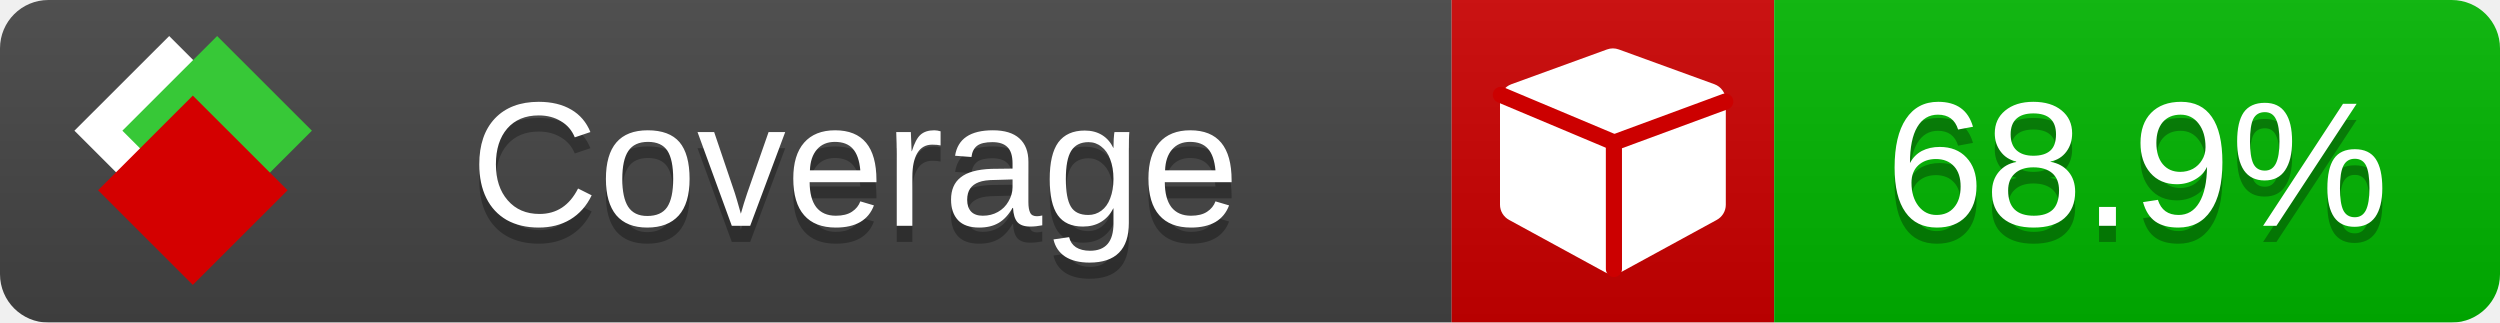
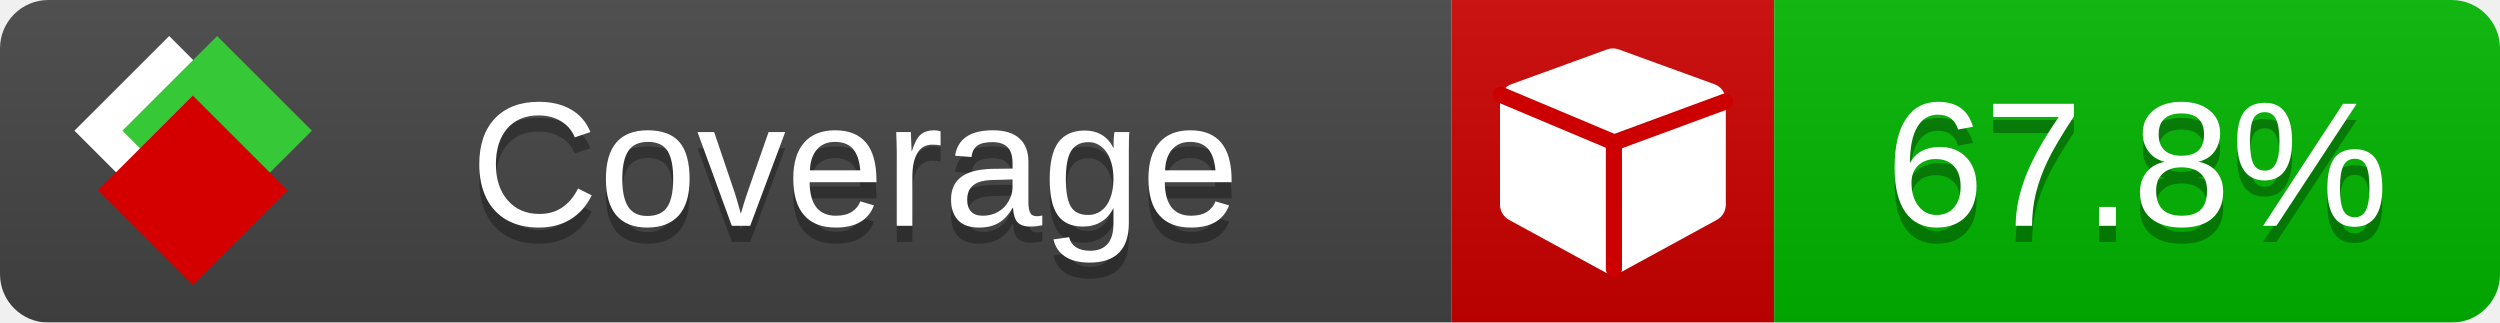
<svg xmlns="http://www.w3.org/2000/svg" xmlns:xlink="http://www.w3.org/1999/xlink" width="155" height="20">
  <style type="text/css">
          
            @keyframes fade1 {
                0% { visibility: visible; opacity: 1; }
               23% { visibility: visible; opacity: 1; }
               25% { visibility: hidden; opacity: 0; }
               48% { visibility: hidden; opacity: 0; }
               50% { visibility: hidden; opacity: 0; }
               73% { visibility: hidden; opacity: 0; }
               75% { visibility: hidden; opacity: 0; }
               98% { visibility: hidden; opacity: 0; }
              100% { visibility: visible; opacity: 1; }
            }
            @keyframes fade2 {
                0% { visibility: hidden; opacity: 0; }
               23% { visibility: hidden; opacity: 0; }
               25% { visibility: visible; opacity: 1; }
               48% { visibility: visible; opacity: 1; }
               50% { visibility: hidden; opacity: 0; }
               73% { visibility: hidden; opacity: 0; }
               75% { visibility: hidden; opacity: 0; }
               98% { visibility: hidden; opacity: 0; }
              100% { visibility: hidden; opacity: 0; }
            }
            @keyframes fade3 {
                0% { visibility: hidden; opacity: 0; }
               23% { visibility: hidden; opacity: 0; }
               25% { visibility: hidden; opacity: 0; }
               48% { visibility: hidden; opacity: 0; }
               50% { visibility: visible; opacity: 1; }
               73% { visibility: visible; opacity: 1; }
               75% { visibility: hidden; opacity: 0; }
               98% { visibility: hidden; opacity: 0; }
              100% { visibility: hidden; opacity: 0; }
            }
            @keyframes fade4 {
                0% { visibility: hidden; opacity: 0; }
               23% { visibility: hidden; opacity: 0; }
               25% { visibility: hidden; opacity: 0; }
               48% { visibility: hidden; opacity: 0; }
               50% { visibility: hidden; opacity: 0; }
               73% { visibility: hidden; opacity: 0; }
               75% { visibility: visible; opacity: 1; }
               98% { visibility: visible; opacity: 1; }
              100% { visibility: hidden; opacity: 0; }
            }
            .linecoverage {
                animation-duration: 15s;
                animation-name: fade1;
                animation-iteration-count: infinite;
            }
            .branchcoverage {
                animation-duration: 15s;
                animation-name: fade2;
                animation-iteration-count: infinite;
            }
            .methodcoverage {
                animation-duration: 15s;
                animation-name: fade3;
                animation-iteration-count: infinite;
            }
            .fullmethodcoverage {
                animation-duration: 15s;
                animation-name: fade4;
                animation-iteration-count: infinite;
            }
          
    </style>
  <defs>
    <linearGradient id="gradient" x2="0" y2="100%">
      <stop offset="0" stop-color="#bbb" stop-opacity=".1" />
      <stop offset="1" stop-opacity=".1" />
    </linearGradient>
    <linearGradient id="c">
      <stop offset="0" stop-color="#d40000" />
      <stop offset="1" stop-color="#ff2a2a" />
    </linearGradient>
    <linearGradient id="a">
      <stop offset="0" stop-color="#e0e0de" />
      <stop offset="1" stop-color="#fff" />
    </linearGradient>
    <linearGradient id="b">
      <stop offset="0" stop-color="#37c837" />
      <stop offset="1" stop-color="#217821" />
    </linearGradient>
    <linearGradient xlink:href="#a" id="e" x1="106.44" x2="69.96" y1="-11.96" y2="-46.84" gradientTransform="matrix(-.8426 -.00045 -.00045 -.8426 -94.27 -75.82)" gradientUnits="userSpaceOnUse" />
    <linearGradient xlink:href="#b" id="f" x1="56.19" x2="77.97" y1="-23.45" y2="10.62" gradientTransform="matrix(.8426 .00045 .00045 .8426 94.27 75.82)" gradientUnits="userSpaceOnUse" />
    <linearGradient xlink:href="#c" id="g" x1="79.98" x2="132.9" y1="10.79" y2="10.79" gradientTransform="matrix(.8426 .00045 .00045 .8426 94.27 75.82)" gradientUnits="userSpaceOnUse" />
    <mask id="mask">
      <rect width="155" height="20" rx="3" fill="#fff" />
    </mask>
    <g id="icon" transform="matrix(.04486 0 0 .04481 -.48 -.63)">
      <rect width="52.92" height="52.92" x="-109.72" y="-27.13" fill="url(#e)" transform="rotate(-135)" />
      <rect width="52.92" height="52.92" x="70.19" y="-39.18" fill="url(#f)" transform="rotate(45)" />
      <rect width="52.92" height="52.92" x="80.05" y="-15.74" fill="url(#g)" transform="rotate(45)" />
    </g>
  </defs>
  <g mask="url(#mask)">
    <rect x="0" y="0" width="90" height="20" fill="#444" />
    <rect x="90" y="0" width="20" height="20" fill="#c00" />
    <rect x="110" y="0" width="45" height="20" fill="#00B600" />
    <rect x="0" y="0" width="155" height="20" fill="url(#gradient)" />
  </g>
  <g>
    <path class="" fill="#fff" d="m 107,6.231 v 6.462 c 0,0.196 -0.051,0.379 -0.151,0.547 -0.101,0.168 -0.238,0.3 -0.412,0.395 l -5.923,3.231 c -0.157,0.09 -0.328,0.135 -0.513,0.135 -0.185,0 -0.356,-0.045 -0.513,-0.135 l -5.923,-3.231 C 93.39,13.539 93.252,13.407 93.151,13.239 93.05,13.071 93,12.889 93,12.692 v -6.462 c 0,-0.224 0.065,-0.429 0.194,-0.614 0.129,-0.185 0.3,-0.317 0.513,-0.395 l 5.923,-2.154 c 0.123,-0.045 0.247,-0.067 0.37,-0.067 0.123,0 0.247,0.022 0.37,0.067 l 5.923,2.154 c 0.213,0.079 0.384,0.21 0.513,0.395 0.129,0.185 0.194,0.39 0.194,0.614 z" />
    <path class="" style="fill:none;stroke:#cc0000;stroke-width:1;stroke-linecap:round;stroke-dasharray:none;stroke-opacity:1" d="m 100.064,16.677 -0.002,-7.833 6.906,-2.547" />
    <path class="" style="fill:none;stroke:#cc0000;stroke-width:1;stroke-linecap:round;stroke-dasharray:none;stroke-opacity:1" d="M 99.914,8.765 93.052,5.882" />
  </g>
  <g fill="#fff" text-anchor="middle" font-family="Verdana,Arial,Geneva,sans-serif" font-size="11">
    <a xlink:href="https://github.com/danielpalme/ReportGenerator" target="_top">
      <use xlink:href="#icon" transform="translate(3,1) scale(3.5)" />
    </a>
    <text x="53" y="15" fill="#010101" fill-opacity=".3">Coverage</text>
    <text x="53" y="14" fill="#fff">Coverage</text>
-     <text class="" x="132.5" y="15" fill="#010101" fill-opacity=".3">68.9%</text>
-     <text class="" x="132.5" y="14">68.9%</text>
+     <text class="" x="132.5" y="15" fill="#010101" fill-opacity=".3">67.8%</text>
+     <text class="" x="132.5" y="14">67.8%</text>
  </g>
  <g>
    <rect class="" x="90" y="0" width="65" height="20" fill-opacity="0" />
  </g>
</svg>
